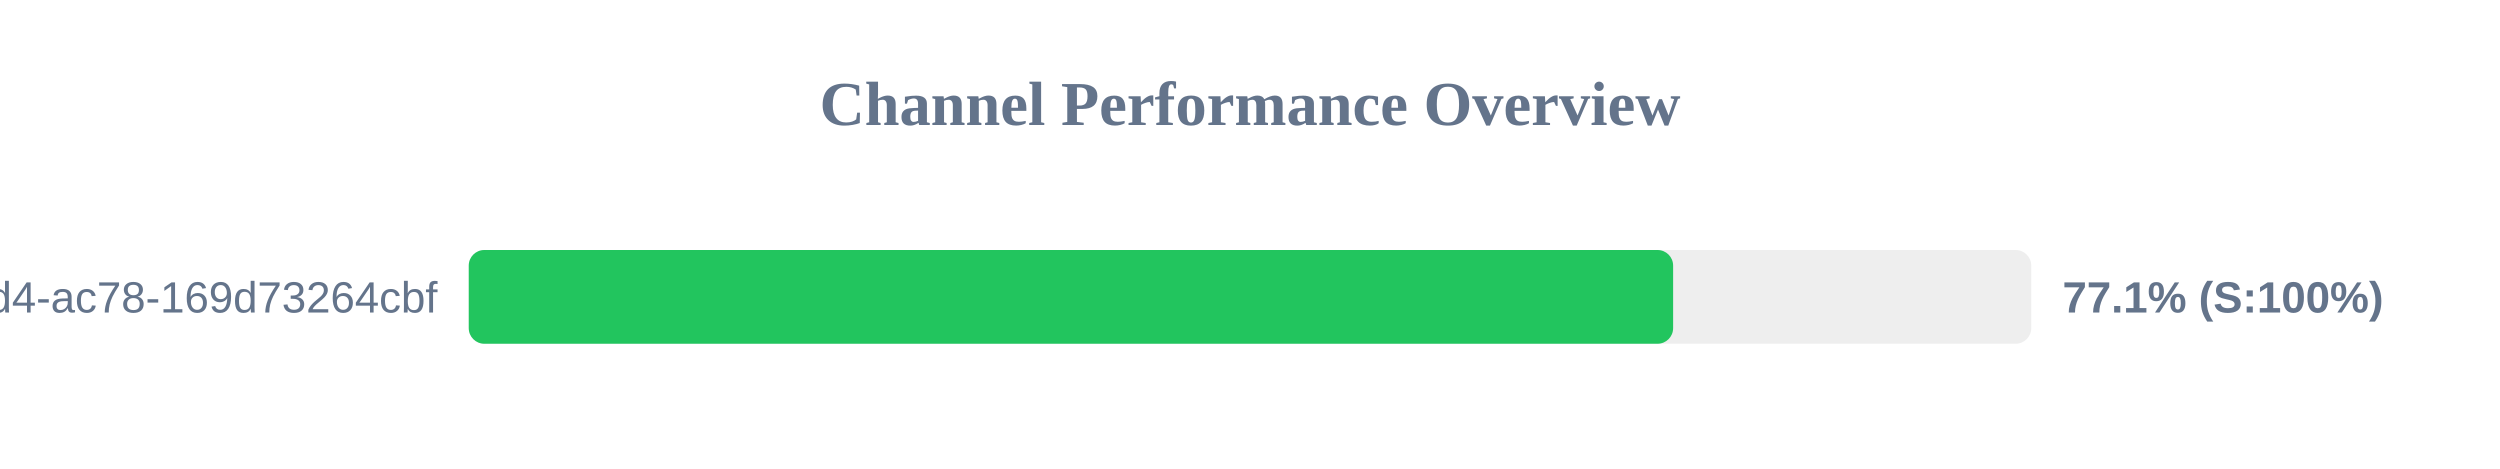
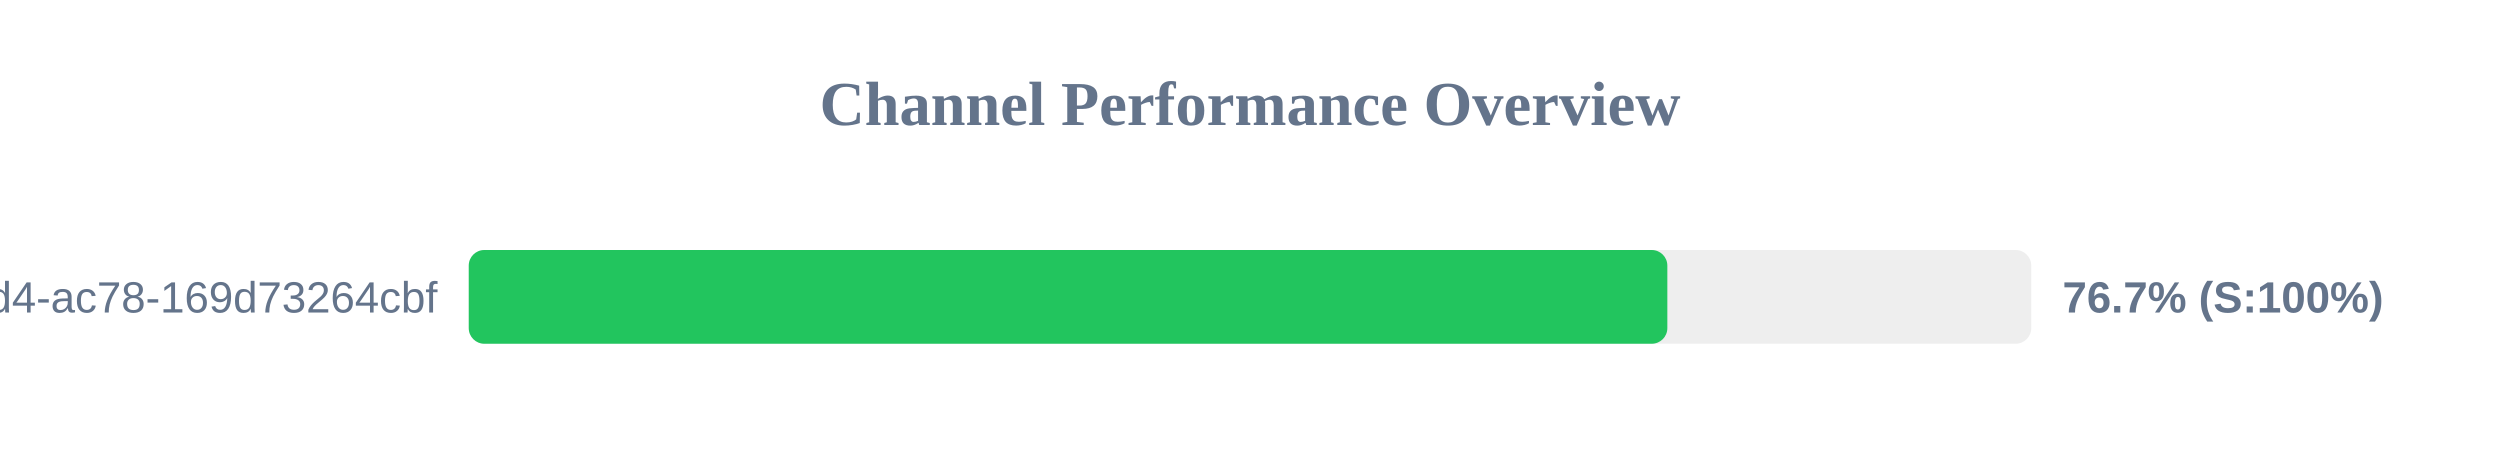
<svg xmlns="http://www.w3.org/2000/svg" width="800" height="150" version="1.1">
  <style>
        .row { font: 14px Arial; fill: #64748b; }
        .score { font: bold 14px Arial; fill: #64748b; }
    </style>
  <text x="400" y="40" text-anchor="middle" font-size="20px" font-weight="bold" fill="#64748b">Channel Performance Overview</text>
  <rect x="150" y="80" width="500" height="30" fill="#eee" rx="5" />
-   <rect x="150" y="80" width="385.4" height="30" fill="#22c55e" rx="5" />
+   <rect x="150" y="80" width="383.55" height="30" fill="#22c55e" rx="5" />
  <text x="140" y="100" text-anchor="end" class="row">?uuid=48c2c901-72e6-46d4-ac78-169d73264cbf</text>
-   <text x="660" y="100" text-anchor="start" class="score">77.1% (S:100%)</text>
+   <text x="660" y="100" text-anchor="start" class="score">76.7% (S:100%)</text>
</svg>
